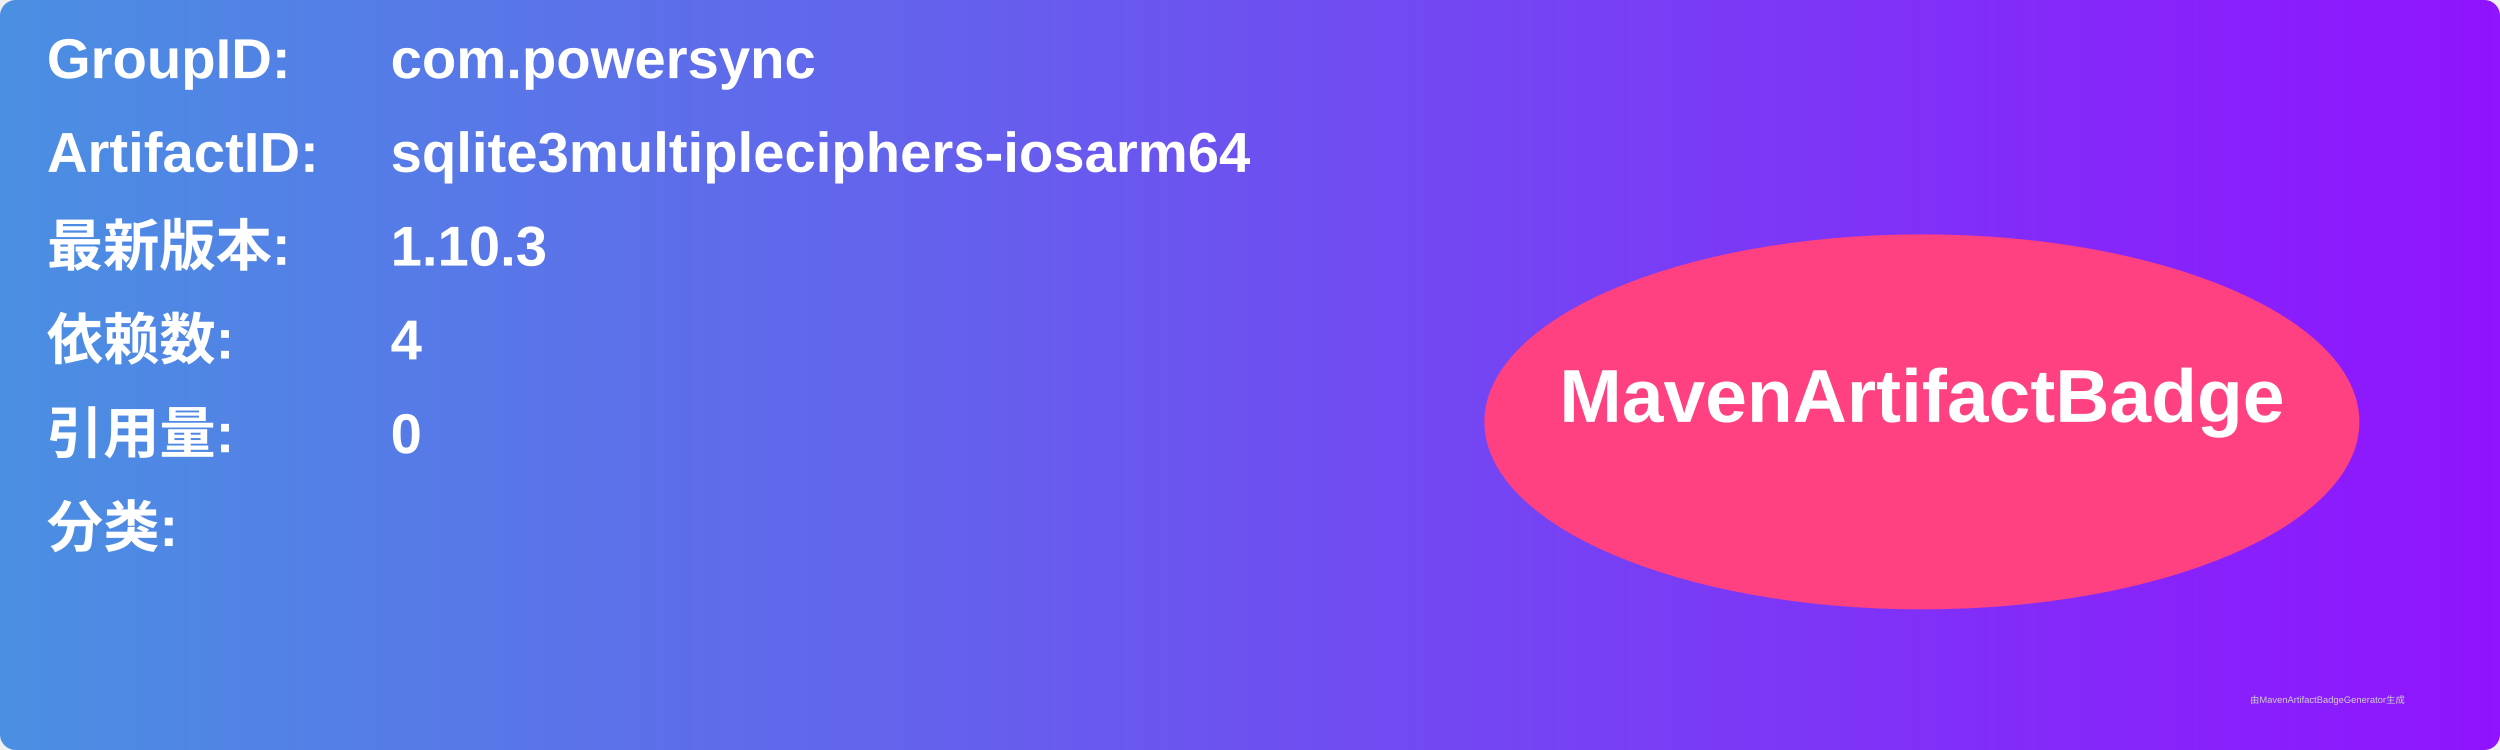
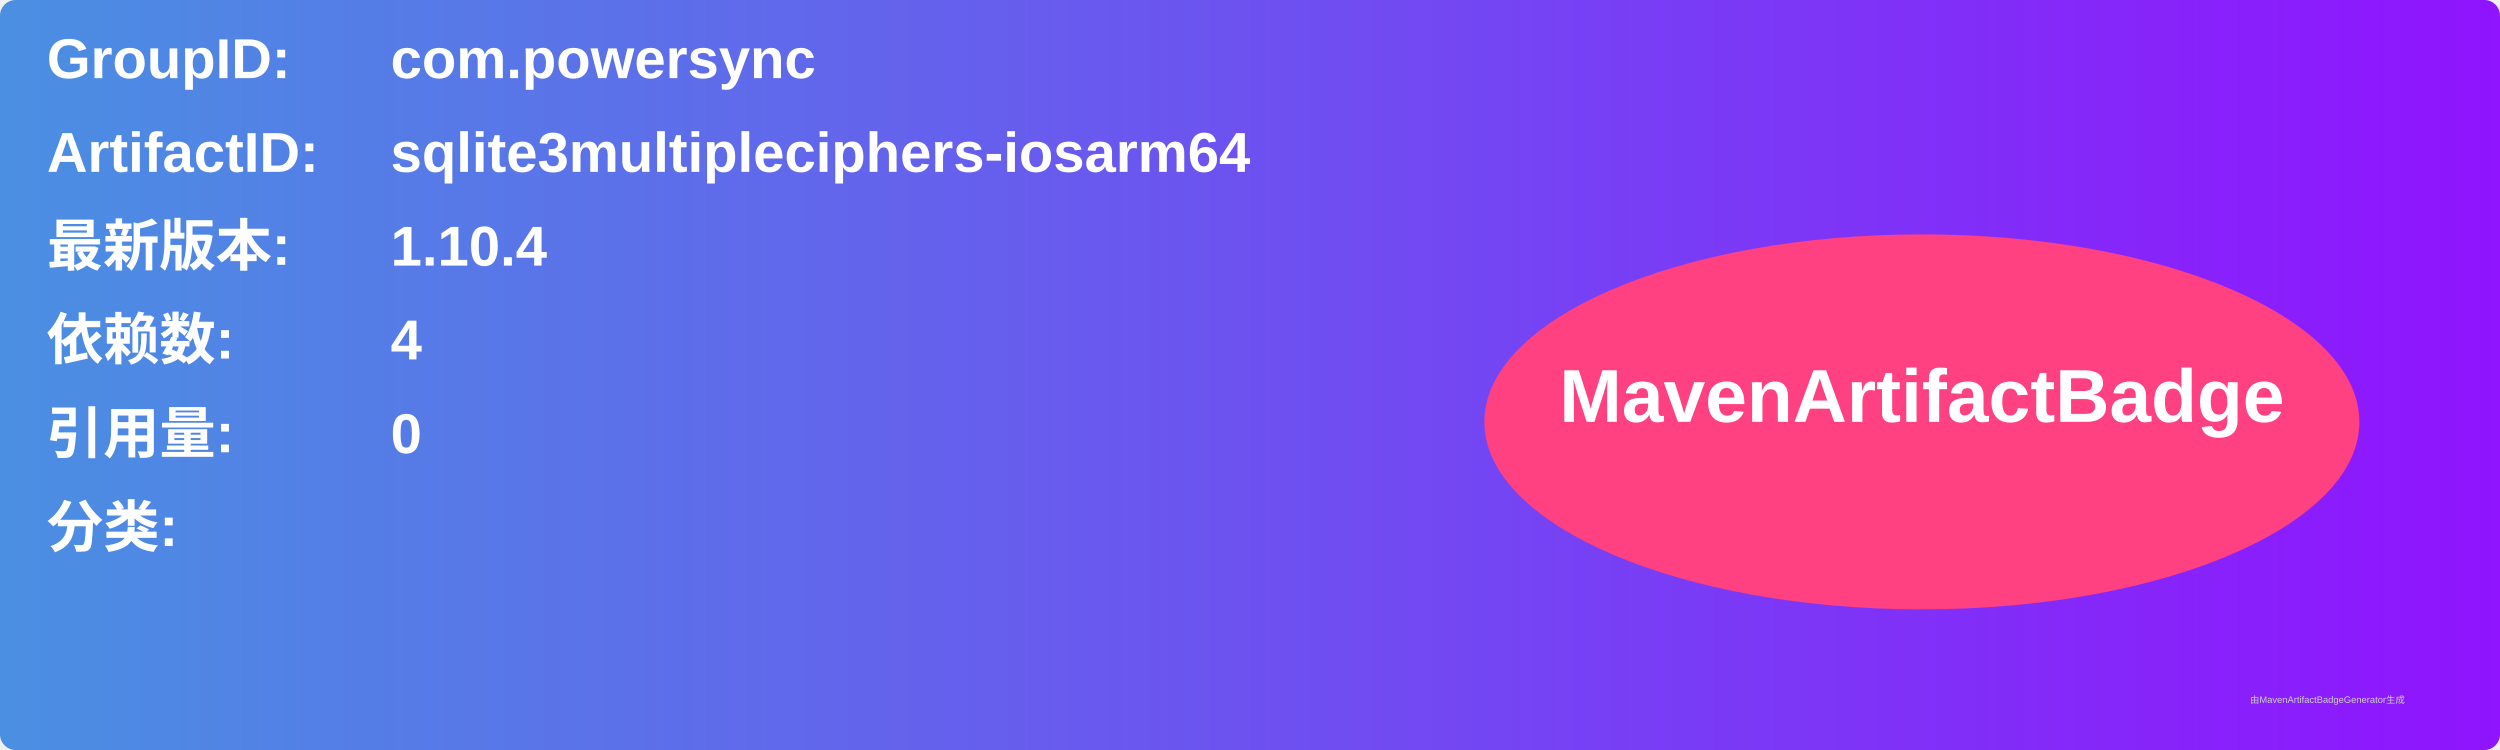
<svg xmlns="http://www.w3.org/2000/svg" width="800" height="240" viewBox="0 0 800 240">
  <linearGradient id="grad" x1="0%" y1="0%" x2="100%" y2="0%">
    <stop offset="0%" stop-color="#4a90e2" />
    <stop offset="100%" stop-color="#9013fe" />
  </linearGradient>
  <rect width="100%" height="100%" rx="5" ry="5" fill="url(#grad)" />
  <g transform="translate(15, 15)">
    <text x="0" y="10" font-family="Arial" font-size="18" fill="white" font-weight="bold" width="260">GroupID:</text>
    <text x="110" y="10" font-family="Arial" font-size="18" fill="white" font-weight="bold" width="460">com.powersync</text>
    <text x="0" y="40" font-family="Arial" font-size="18" fill="white" font-weight="bold" width="260">ArtifactID:</text>
    <text x="110" y="40" font-family="Arial" font-size="18" fill="white" font-weight="bold" width="460">sqlite3multipleciphers-iosarm64</text>
    <text x="0" y="70" font-family="Arial" font-size="18" fill="white" font-weight="bold">最新版本:</text>
    <text x="110" y="70" font-family="Arial" font-size="18" fill="white" font-weight="bold">
-       <tspan font-weight="bold">1.10.3</tspan>
+       <tspan font-weight="bold">1.10.4</tspan>
    </text>
    <text x="0" y="100" font-family="Arial" font-size="18" fill="white" font-weight="bold">依赖数: </text>
    <text x="110" y="100" font-family="Arial" font-size="18" fill="white">
      <tspan font-weight="bold">4</tspan>
    </text>
    <text x="0" y="130" font-family="Arial" font-size="18" fill="white" font-weight="bold">引用量: </text>
    <text x="110" y="130" font-family="Arial" font-size="18" fill="white">
      <tspan font-weight="bold">0</tspan>
    </text>
    <text x="0" y="160" font-family="Arial" font-size="18" fill="white" font-weight="bold">分类:</text>
    <text x="10" y="190" font-family="Arial" font-size="10" fill="white">
      <tspan font-weight="bold" />
    </text>
    <ellipse cx="600" cy="120" rx="140" ry="60" fill="#ff4081" />
    <text x="600" y="120" text-anchor="middle" font-family="Arial" font-size="24" fill="white" font-weight="bold">MavenArtifactBadge</text>
  </g>
  <text x="720" y="225" font-family="Arial" font-size="3" fill="#d0d0d0">由MavenArtifactBadgeGenerator生成</text>
</svg>
